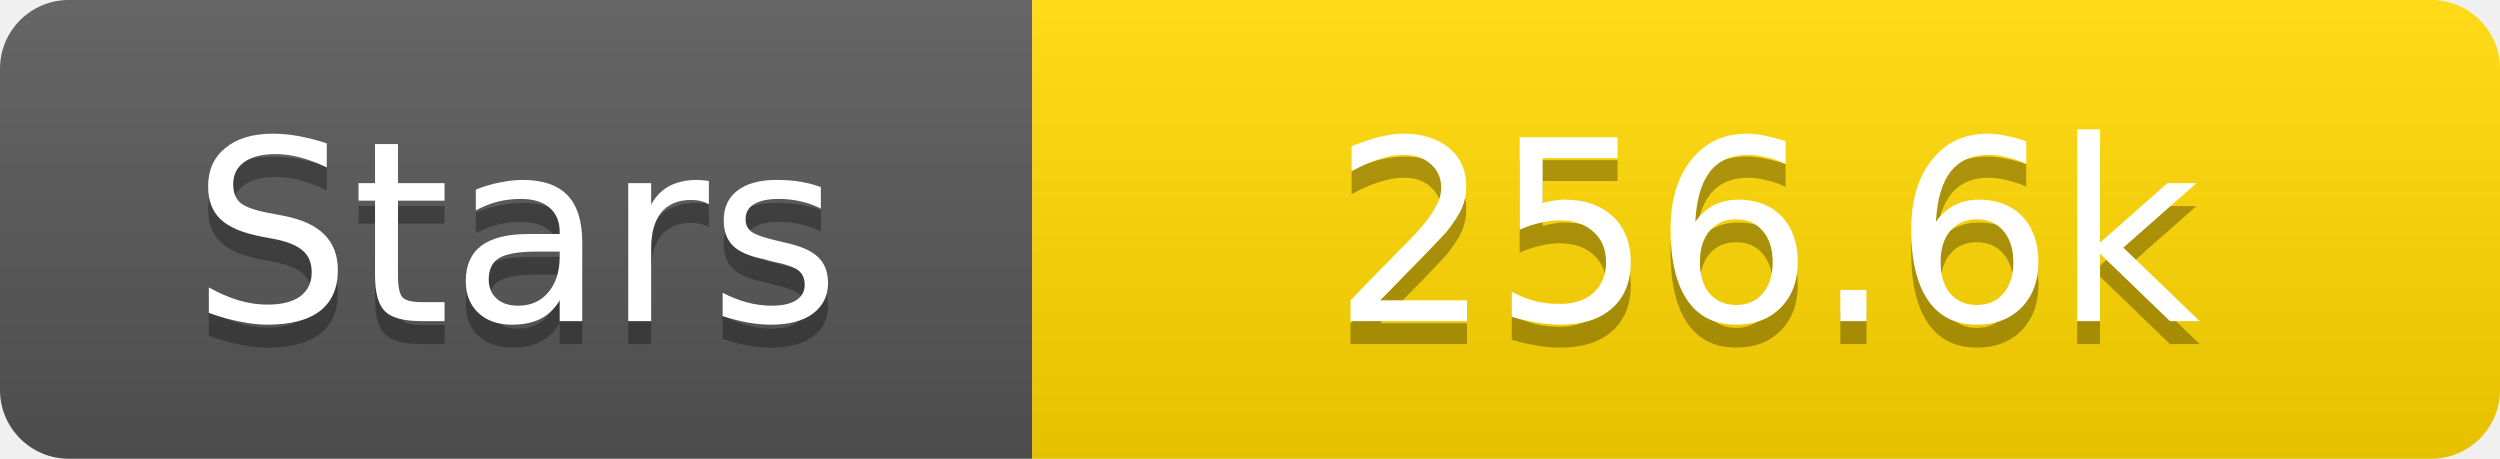
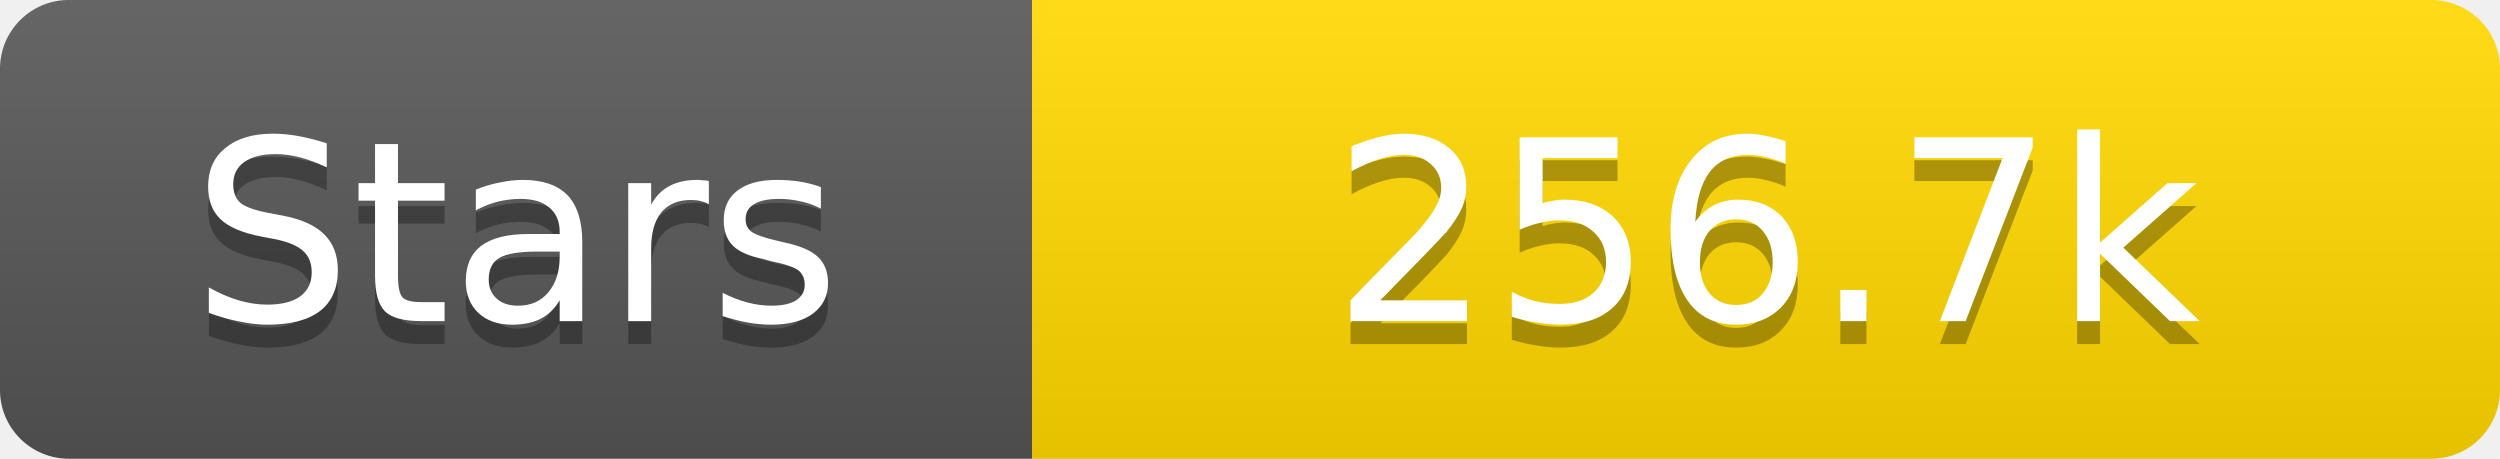
<svg xmlns="http://www.w3.org/2000/svg" width="109" height="20">
  <linearGradient id="s" x2="0" y2="100%">
    <stop offset="0" stop-color="#fff" stop-opacity=".1" />
    <stop offset="1" stop-opacity=".1" />
  </linearGradient>
  <clipPath id="r">
    <rect width="109" height="20" rx="3" fill="#fff" />
  </clipPath>
  <g clip-path="url(#r)">
    <rect width="45" height="20" fill="#555" />
    <rect x="45" width="64" height="20" fill="#ffd700" />
    <rect width="109" height="20" fill="url(#s)" />
  </g>
  <g fill="#fff" text-anchor="middle" font-family="Verdana,Geneva,DejaVu Sans,sans-serif" text-rendering="geometricPrecision" font-size="11">
    <text x="22.5" y="15" fill="#010101" fill-opacity=".3">Stars</text>
    <text x="22.5" y="14">Stars</text>
-     <text x="77.0" y="15" fill="#010101" fill-opacity=".3">256.6k</text>
-     <text x="77.0" y="14">256.6k</text>
+     <text x="77.0" y="15" fill="#010101" fill-opacity=".3">256.7k</text>
+     <text x="77.0" y="14">256.7k</text>
  </g>
</svg>
